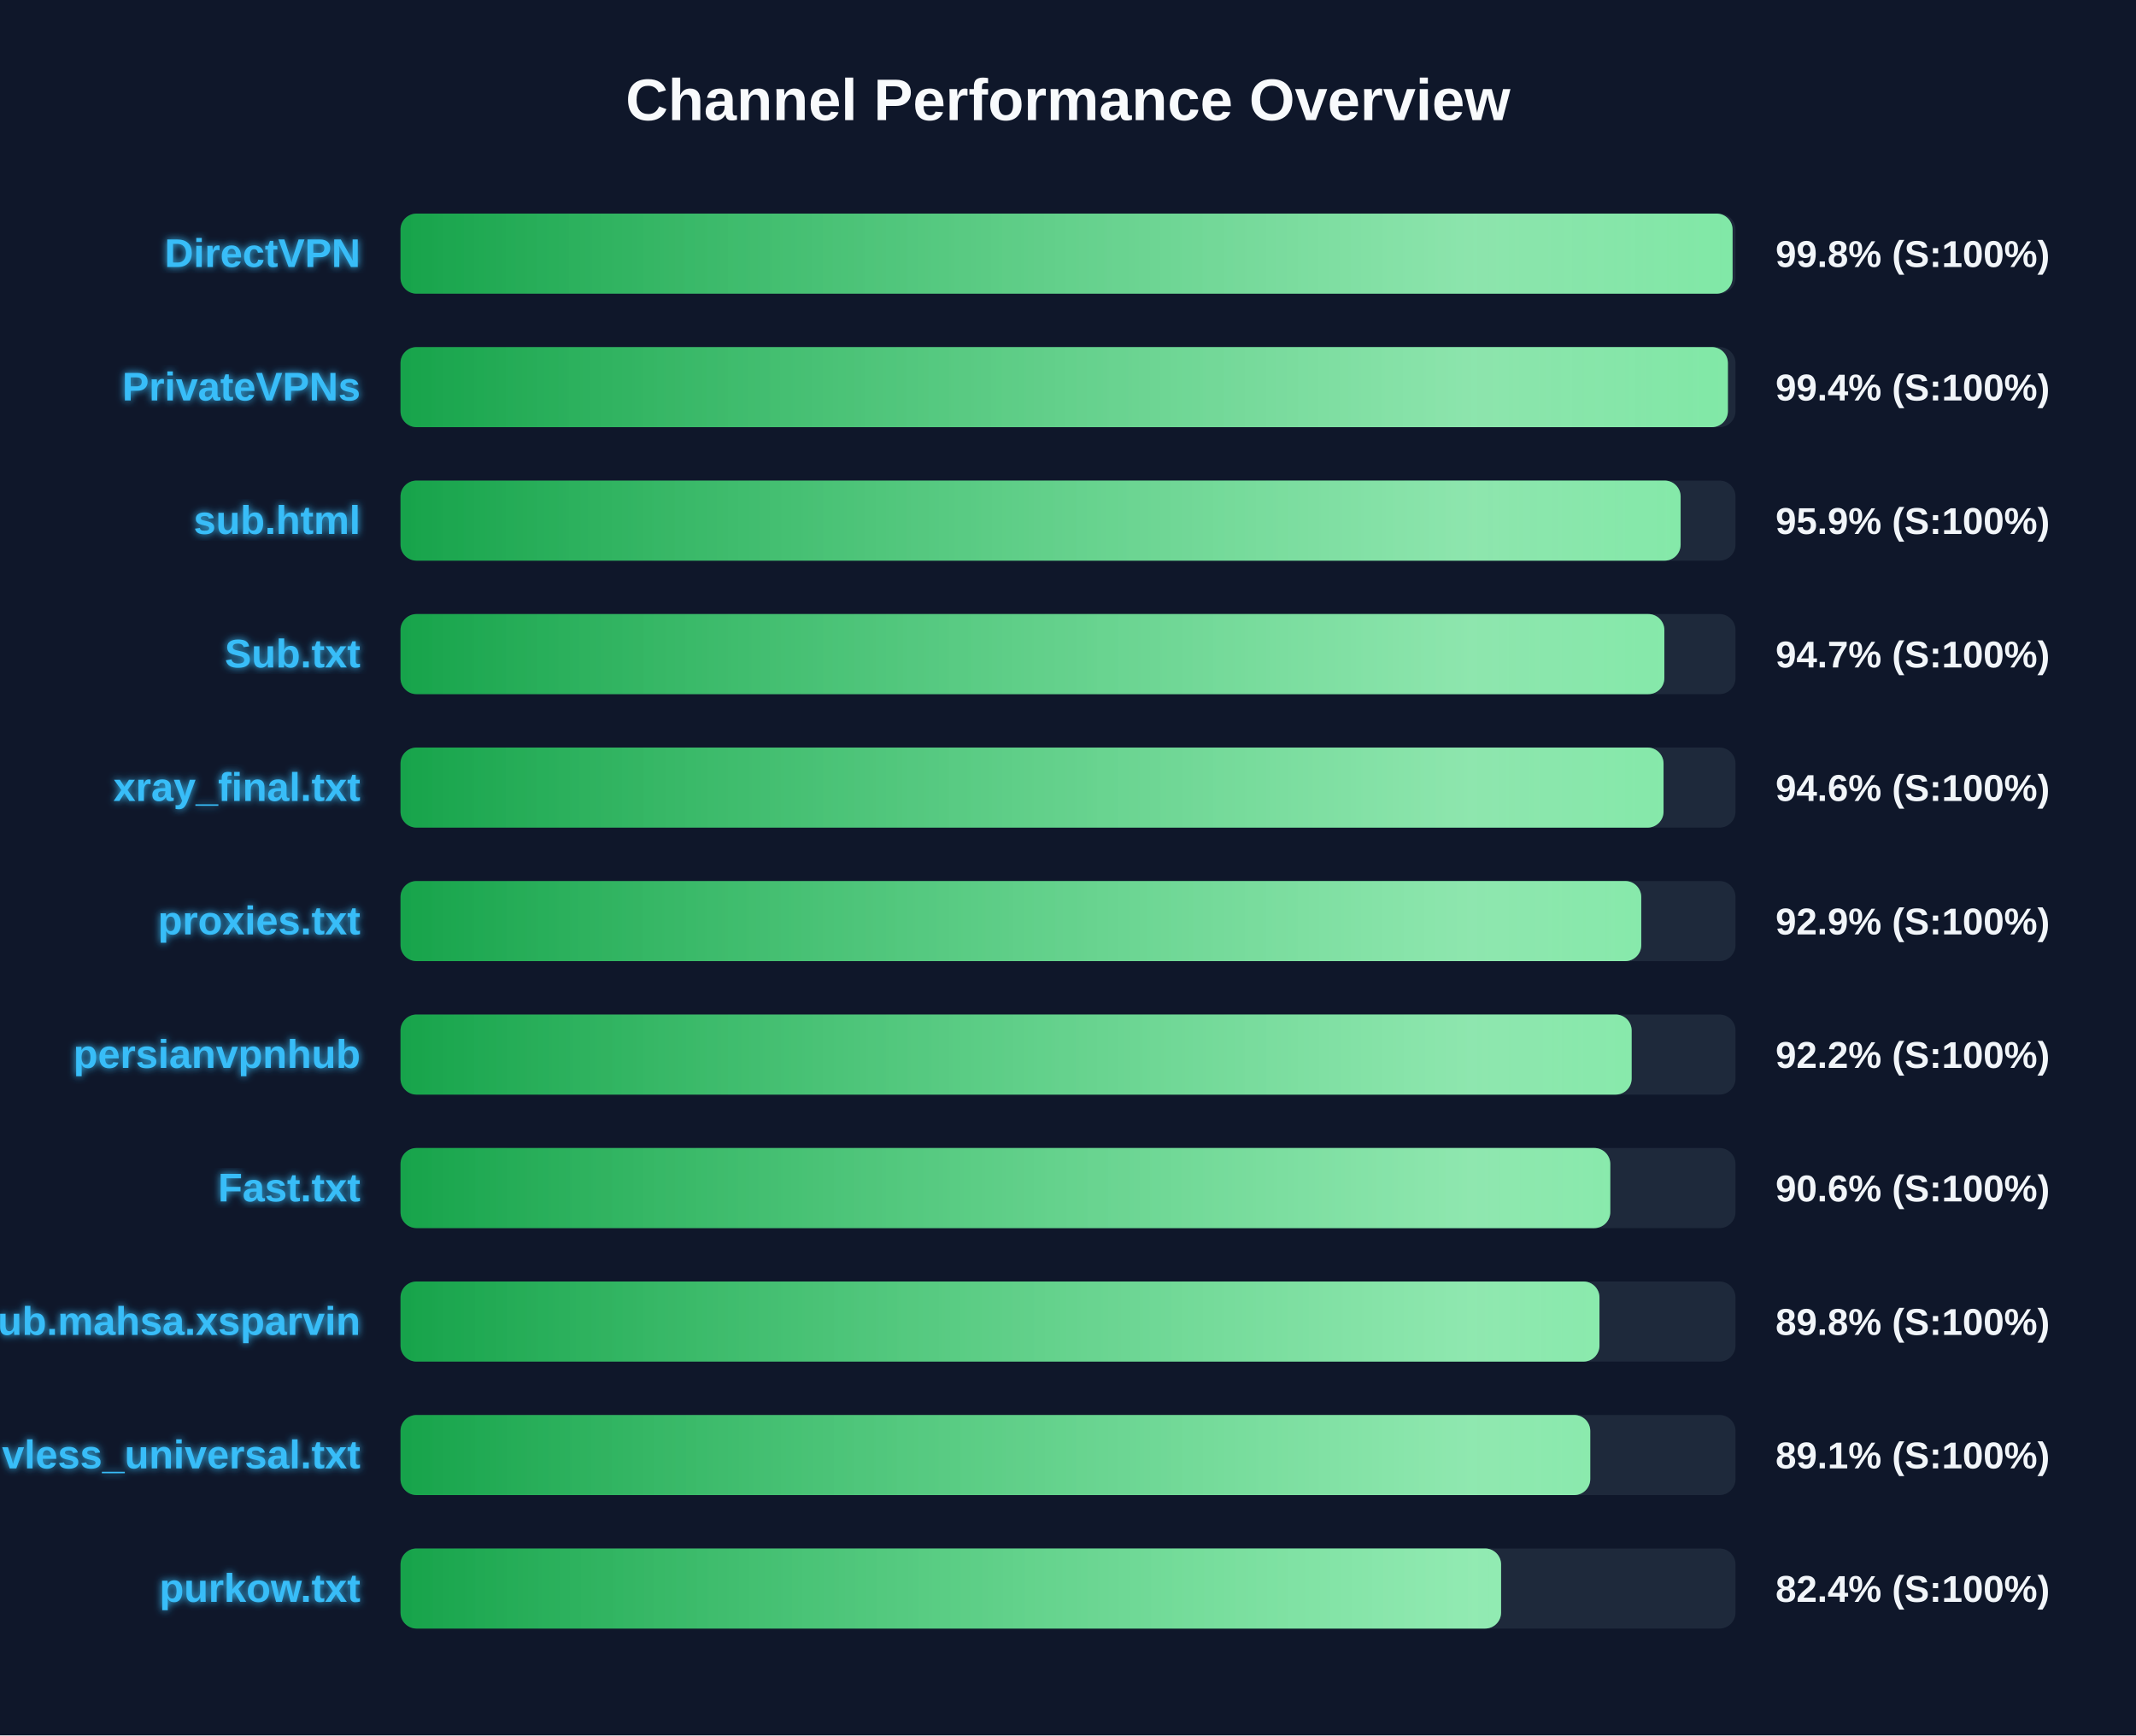
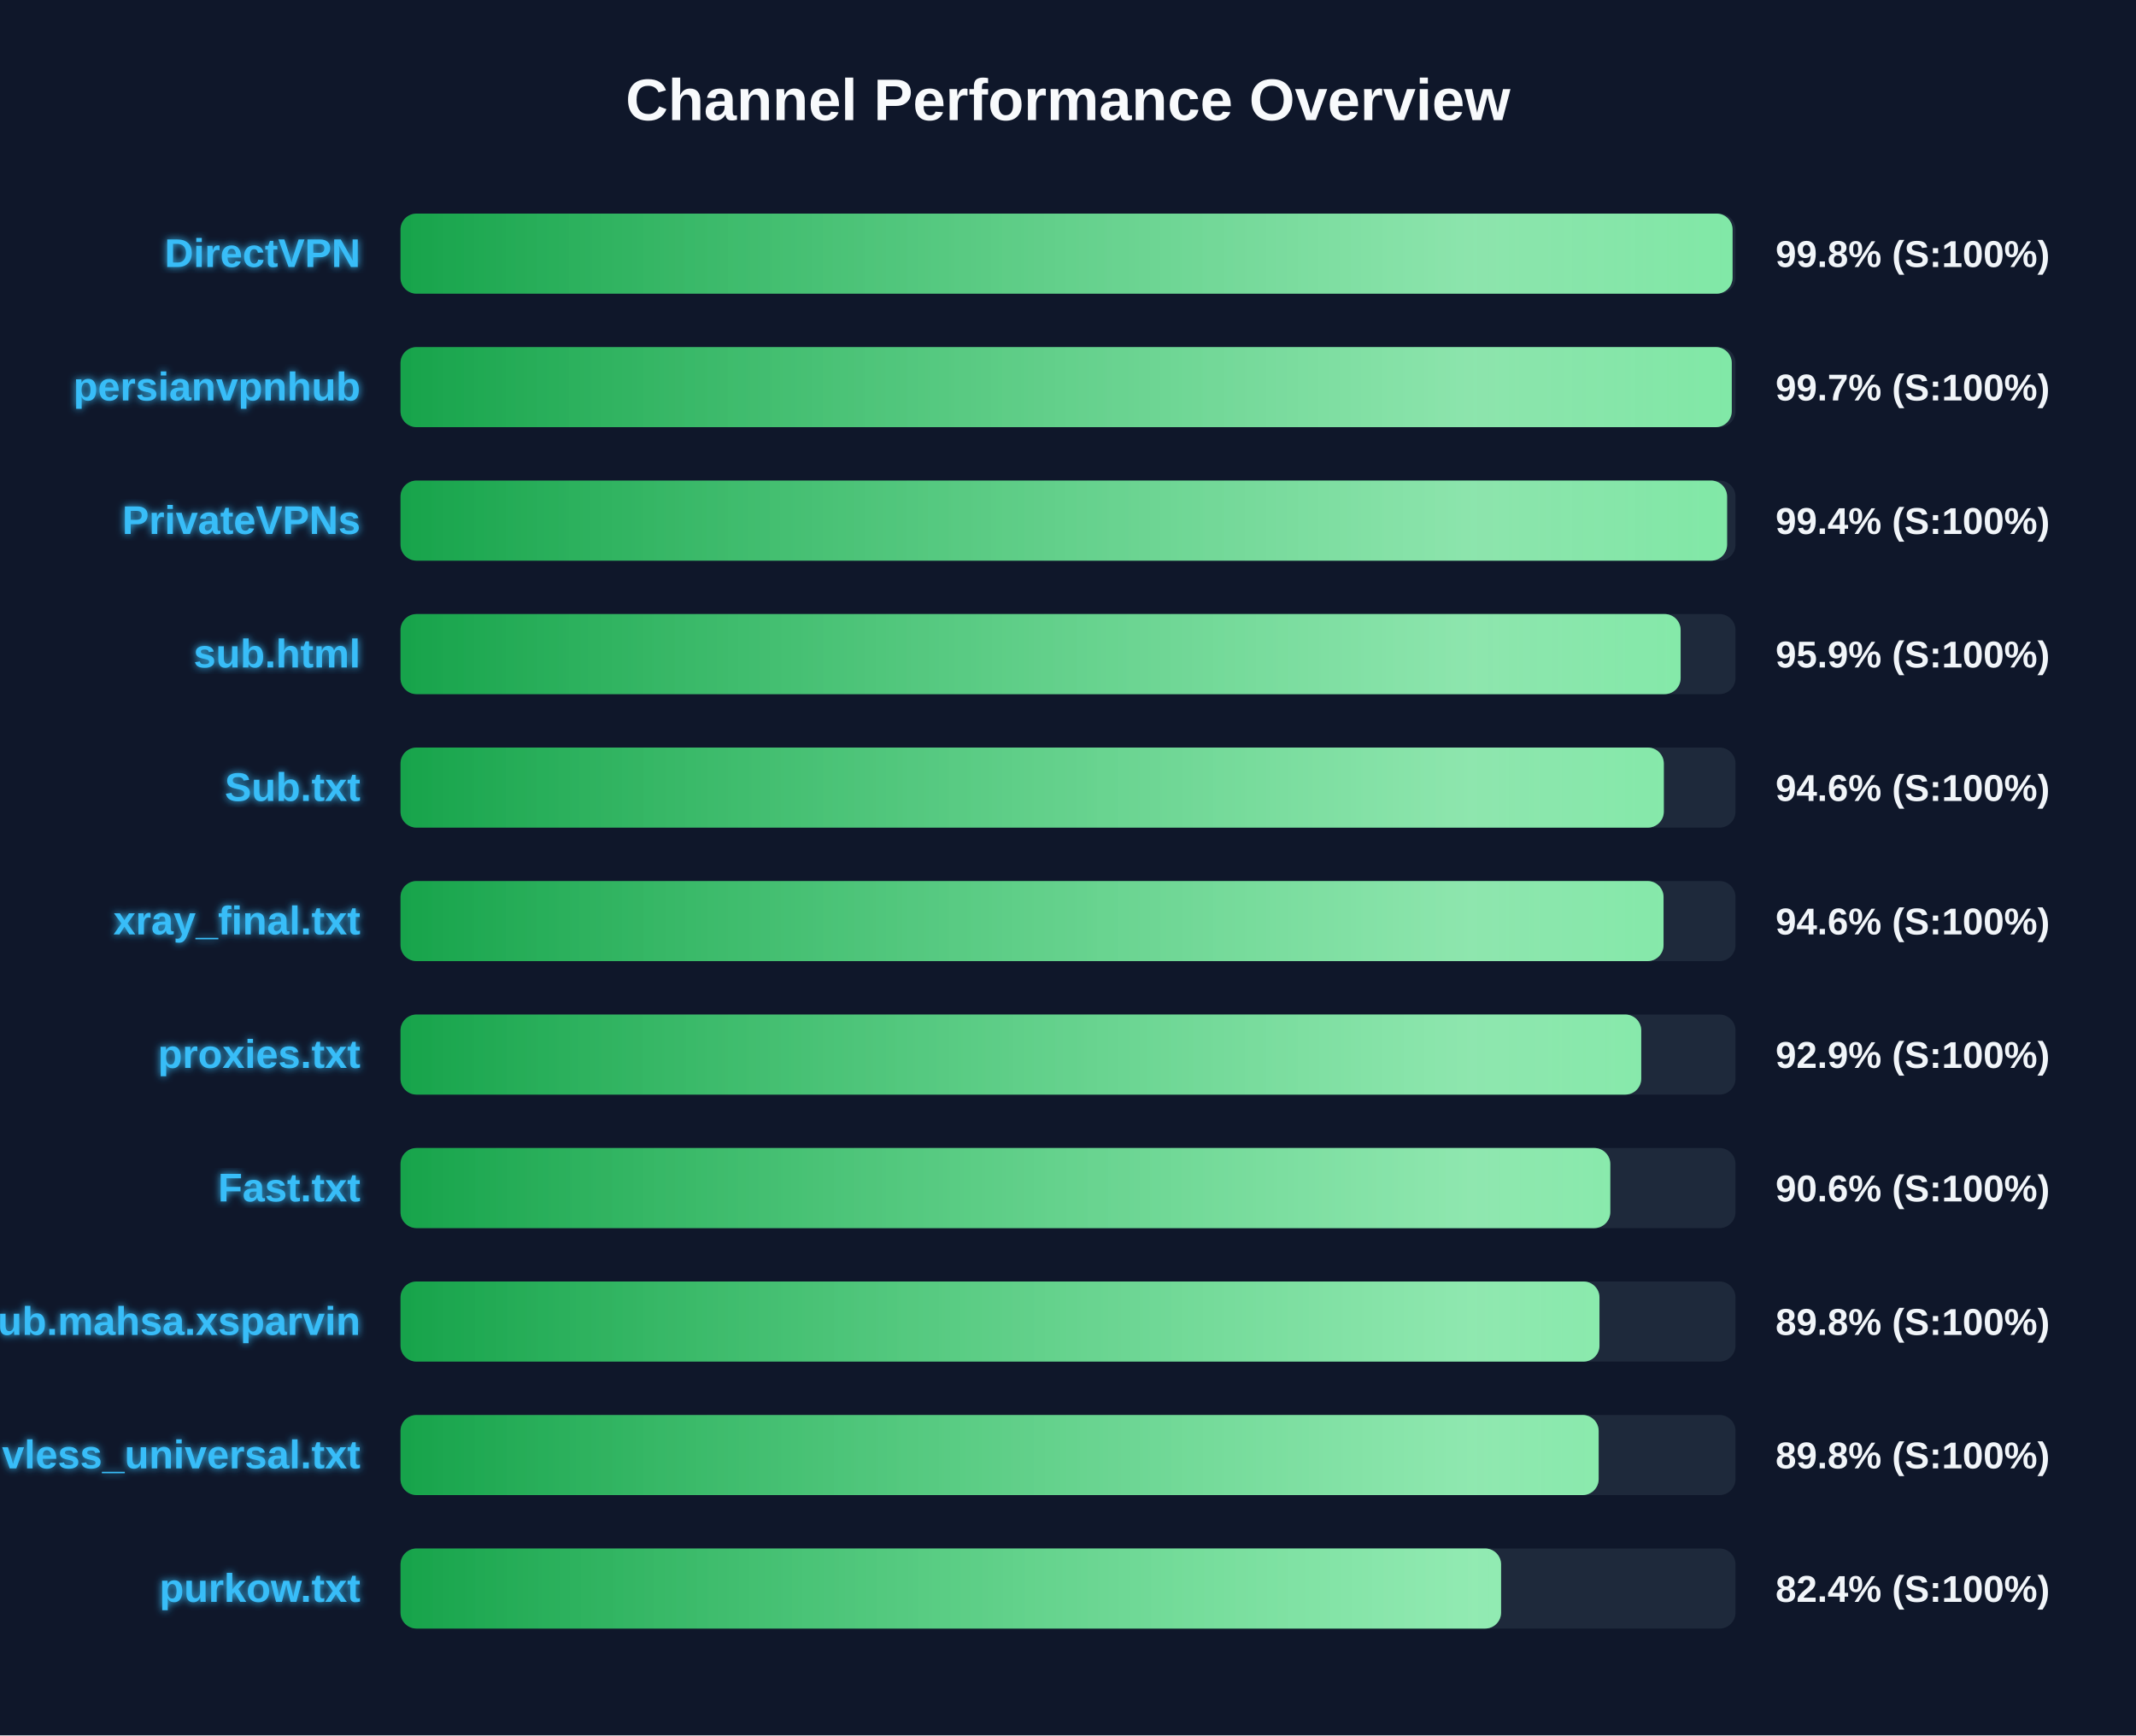
<svg xmlns="http://www.w3.org/2000/svg" width="800" height="650" version="1.1">
  <defs>
    <linearGradient id="grad-green" x1="0%" y1="0%" x2="100%" y2="0%">
      <stop offset="0%" stop-color="#16a34a" />
      <stop offset="100%" stop-color="#4ade80" />
    </linearGradient>
    <linearGradient id="grad-yellow" x1="0%" y1="0%" x2="100%" y2="0%">
      <stop offset="0%" stop-color="#ca8a04" />
      <stop offset="100%" stop-color="#fde047" />
    </linearGradient>
    <linearGradient id="grad-red" x1="0%" y1="0%" x2="100%" y2="0%">
      <stop offset="0%" stop-color="#dc2626" />
      <stop offset="100%" stop-color="#f87171" />
    </linearGradient>
    <linearGradient id="shimmer" x1="0%" y1="0%" x2="100%" y2="0%">
      <stop offset="0%" stop-color="rgba(255,255,255,0)" />
      <stop offset="50%" stop-color="rgba(255,255,255,0.4)" />
      <stop offset="100%" stop-color="rgba(255,255,255,0)" />
    </linearGradient>
    <filter id="glow" x="-20%" y="-20%" width="140%" height="140%">
      <feGaussianBlur stdDeviation="1.5" result="blur" />
      <feComposite in="SourceGraphic" in2="blur" operator="over" />
    </filter>
  </defs>
  <style>
        .bg-rect { fill: #0f172a; }
        .title { font: bold 22px 'Segoe UI', Arial, sans-serif; fill: #f8fafc; }
        .row { font: bold 15px 'Segoe UI', Arial, sans-serif; fill: #38bdf8; filter: url(#glow); }
        .score { font: bold 14px 'Segoe UI', Arial, sans-serif; fill: #f1f5f9; }
        @keyframes shimmer-anim {
            0% { transform: translateX(-100%); }
            100% { transform: translateX(200%); }
        }
        .shimmer-rect {
            animation: shimmer-anim 2.5s infinite linear;
        }
    </style>
  <rect width="100%" height="100%" class="bg-rect" />
  <text x="400" y="45" text-anchor="middle" class="title">Channel Performance Overview</text>
  <rect x="150" y="80" width="500" height="30" fill="#1e293b" rx="6" />
  <clipPath id="clip-0">
    <rect x="150" y="80" width="498.9" height="30" rx="6" />
  </clipPath>
  <rect x="150" y="80" width="498.9" height="30" fill="url(#grad-green)" rx="6" />
  <g clip-path="url(#clip-0)">
    <rect x="150" y="80" width="100%" height="30" fill="url(#shimmer)" class="shimmer-rect" />
  </g>
  <text x="135" y="100" text-anchor="end" class="row">DirectVPN</text>
  <text x="665" y="100" text-anchor="start" class="score">99.8% (S:100%)</text>
  <rect x="150" y="130" width="500" height="30" fill="#1e293b" rx="6" />
  <clipPath id="clip-1">
-     <rect x="150" y="130" width="497.15" height="30" rx="6" />
+     <rect x="150" y="130" width="498.6" height="30" rx="6" />
  </clipPath>
-   <rect x="150" y="130" width="497.15" height="30" fill="url(#grad-green)" rx="6" />
+   <rect x="150" y="130" width="498.6" height="30" fill="url(#grad-green)" rx="6" />
  <g clip-path="url(#clip-1)">
    <rect x="150" y="130" width="100%" height="30" fill="url(#shimmer)" class="shimmer-rect" />
  </g>
-   <text x="135" y="150" text-anchor="end" class="row">PrivateVPNs</text>
-   <text x="665" y="150" text-anchor="start" class="score">99.4% (S:100%)</text>
+   <text x="135" y="150" text-anchor="end" class="row">persianvpnhub</text>
+   <text x="665" y="150" text-anchor="start" class="score">99.7% (S:100%)</text>
  <rect x="150" y="180" width="500" height="30" fill="#1e293b" rx="6" />
  <clipPath id="clip-2">
-     <rect x="150" y="180" width="479.45" height="30" rx="6" />
+     <rect x="150" y="180" width="496.85" height="30" rx="6" />
  </clipPath>
-   <rect x="150" y="180" width="479.45" height="30" fill="url(#grad-green)" rx="6" />
+   <rect x="150" y="180" width="496.85" height="30" fill="url(#grad-green)" rx="6" />
  <g clip-path="url(#clip-2)">
    <rect x="150" y="180" width="100%" height="30" fill="url(#shimmer)" class="shimmer-rect" />
  </g>
-   <text x="135" y="200" text-anchor="end" class="row">sub.html</text>
-   <text x="665" y="200" text-anchor="start" class="score">95.9% (S:100%)</text>
+   <text x="135" y="200" text-anchor="end" class="row">PrivateVPNs</text>
+   <text x="665" y="200" text-anchor="start" class="score">99.4% (S:100%)</text>
  <rect x="150" y="230" width="500" height="30" fill="#1e293b" rx="6" />
  <clipPath id="clip-3">
-     <rect x="150" y="230" width="473.35" height="30" rx="6" />
+     <rect x="150" y="230" width="479.45" height="30" rx="6" />
  </clipPath>
-   <rect x="150" y="230" width="473.35" height="30" fill="url(#grad-green)" rx="6" />
+   <rect x="150" y="230" width="479.45" height="30" fill="url(#grad-green)" rx="6" />
  <g clip-path="url(#clip-3)">
    <rect x="150" y="230" width="100%" height="30" fill="url(#shimmer)" class="shimmer-rect" />
  </g>
-   <text x="135" y="250" text-anchor="end" class="row">Sub.txt</text>
-   <text x="665" y="250" text-anchor="start" class="score">94.7% (S:100%)</text>
+   <text x="135" y="250" text-anchor="end" class="row">sub.html</text>
+   <text x="665" y="250" text-anchor="start" class="score">95.9% (S:100%)</text>
  <rect x="150" y="280" width="500" height="30" fill="#1e293b" rx="6" />
  <clipPath id="clip-4">
-     <rect x="150" y="280" width="473.05" height="30" rx="6" />
+     <rect x="150" y="280" width="473.15" height="30" rx="6" />
  </clipPath>
-   <rect x="150" y="280" width="473.05" height="30" fill="url(#grad-green)" rx="6" />
+   <rect x="150" y="280" width="473.15" height="30" fill="url(#grad-green)" rx="6" />
  <g clip-path="url(#clip-4)">
    <rect x="150" y="280" width="100%" height="30" fill="url(#shimmer)" class="shimmer-rect" />
  </g>
-   <text x="135" y="300" text-anchor="end" class="row">xray_final.txt</text>
+   <text x="135" y="300" text-anchor="end" class="row">Sub.txt</text>
  <text x="665" y="300" text-anchor="start" class="score">94.6% (S:100%)</text>
  <rect x="150" y="330" width="500" height="30" fill="#1e293b" rx="6" />
  <clipPath id="clip-5">
-     <rect x="150" y="330" width="464.7" height="30" rx="6" />
+     <rect x="150" y="330" width="473.05" height="30" rx="6" />
  </clipPath>
-   <rect x="150" y="330" width="464.7" height="30" fill="url(#grad-green)" rx="6" />
+   <rect x="150" y="330" width="473.05" height="30" fill="url(#grad-green)" rx="6" />
  <g clip-path="url(#clip-5)">
    <rect x="150" y="330" width="100%" height="30" fill="url(#shimmer)" class="shimmer-rect" />
  </g>
-   <text x="135" y="350" text-anchor="end" class="row">proxies.txt</text>
-   <text x="665" y="350" text-anchor="start" class="score">92.9% (S:100%)</text>
+   <text x="135" y="350" text-anchor="end" class="row">xray_final.txt</text>
+   <text x="665" y="350" text-anchor="start" class="score">94.6% (S:100%)</text>
  <rect x="150" y="380" width="500" height="30" fill="#1e293b" rx="6" />
  <clipPath id="clip-6">
-     <rect x="150" y="380" width="461.1" height="30" rx="6" />
+     <rect x="150" y="380" width="464.7" height="30" rx="6" />
  </clipPath>
-   <rect x="150" y="380" width="461.1" height="30" fill="url(#grad-green)" rx="6" />
+   <rect x="150" y="380" width="464.7" height="30" fill="url(#grad-green)" rx="6" />
  <g clip-path="url(#clip-6)">
    <rect x="150" y="380" width="100%" height="30" fill="url(#shimmer)" class="shimmer-rect" />
  </g>
-   <text x="135" y="400" text-anchor="end" class="row">persianvpnhub</text>
-   <text x="665" y="400" text-anchor="start" class="score">92.2% (S:100%)</text>
+   <text x="135" y="400" text-anchor="end" class="row">proxies.txt</text>
+   <text x="665" y="400" text-anchor="start" class="score">92.9% (S:100%)</text>
  <rect x="150" y="430" width="500" height="30" fill="#1e293b" rx="6" />
  <clipPath id="clip-7">
    <rect x="150" y="430" width="453.1" height="30" rx="6" />
  </clipPath>
  <rect x="150" y="430" width="453.1" height="30" fill="url(#grad-green)" rx="6" />
  <g clip-path="url(#clip-7)">
    <rect x="150" y="430" width="100%" height="30" fill="url(#shimmer)" class="shimmer-rect" />
  </g>
  <text x="135" y="450" text-anchor="end" class="row">Fast.txt</text>
  <text x="665" y="450" text-anchor="start" class="score">90.6% (S:100%)</text>
  <rect x="150" y="480" width="500" height="30" fill="#1e293b" rx="6" />
  <clipPath id="clip-8">
    <rect x="150" y="480" width="449.05" height="30" rx="6" />
  </clipPath>
  <rect x="150" y="480" width="449.05" height="30" fill="url(#grad-green)" rx="6" />
  <g clip-path="url(#clip-8)">
    <rect x="150" y="480" width="100%" height="30" fill="url(#shimmer)" class="shimmer-rect" />
  </g>
  <text x="135" y="500" text-anchor="end" class="row">Sub.mahsa.xsparvin</text>
  <text x="665" y="500" text-anchor="start" class="score">89.8% (S:100%)</text>
  <rect x="150" y="530" width="500" height="30" fill="#1e293b" rx="6" />
  <clipPath id="clip-9">
-     <rect x="150" y="530" width="445.6" height="30" rx="6" />
+     <rect x="150" y="530" width="448.75" height="30" rx="6" />
  </clipPath>
-   <rect x="150" y="530" width="445.6" height="30" fill="url(#grad-green)" rx="6" />
+   <rect x="150" y="530" width="448.75" height="30" fill="url(#grad-green)" rx="6" />
  <g clip-path="url(#clip-9)">
    <rect x="150" y="530" width="100%" height="30" fill="url(#shimmer)" class="shimmer-rect" />
  </g>
  <text x="135" y="550" text-anchor="end" class="row">vless_universal.txt</text>
-   <text x="665" y="550" text-anchor="start" class="score">89.1% (S:100%)</text>
+   <text x="665" y="550" text-anchor="start" class="score">89.8% (S:100%)</text>
  <rect x="150" y="580" width="500" height="30" fill="#1e293b" rx="6" />
  <clipPath id="clip-10">
    <rect x="150" y="580" width="412.2" height="30" rx="6" />
  </clipPath>
  <rect x="150" y="580" width="412.2" height="30" fill="url(#grad-green)" rx="6" />
  <g clip-path="url(#clip-10)">
    <rect x="150" y="580" width="100%" height="30" fill="url(#shimmer)" class="shimmer-rect" />
  </g>
  <text x="135" y="600" text-anchor="end" class="row">purkow.txt</text>
  <text x="665" y="600" text-anchor="start" class="score">82.4% (S:100%)</text>
</svg>
